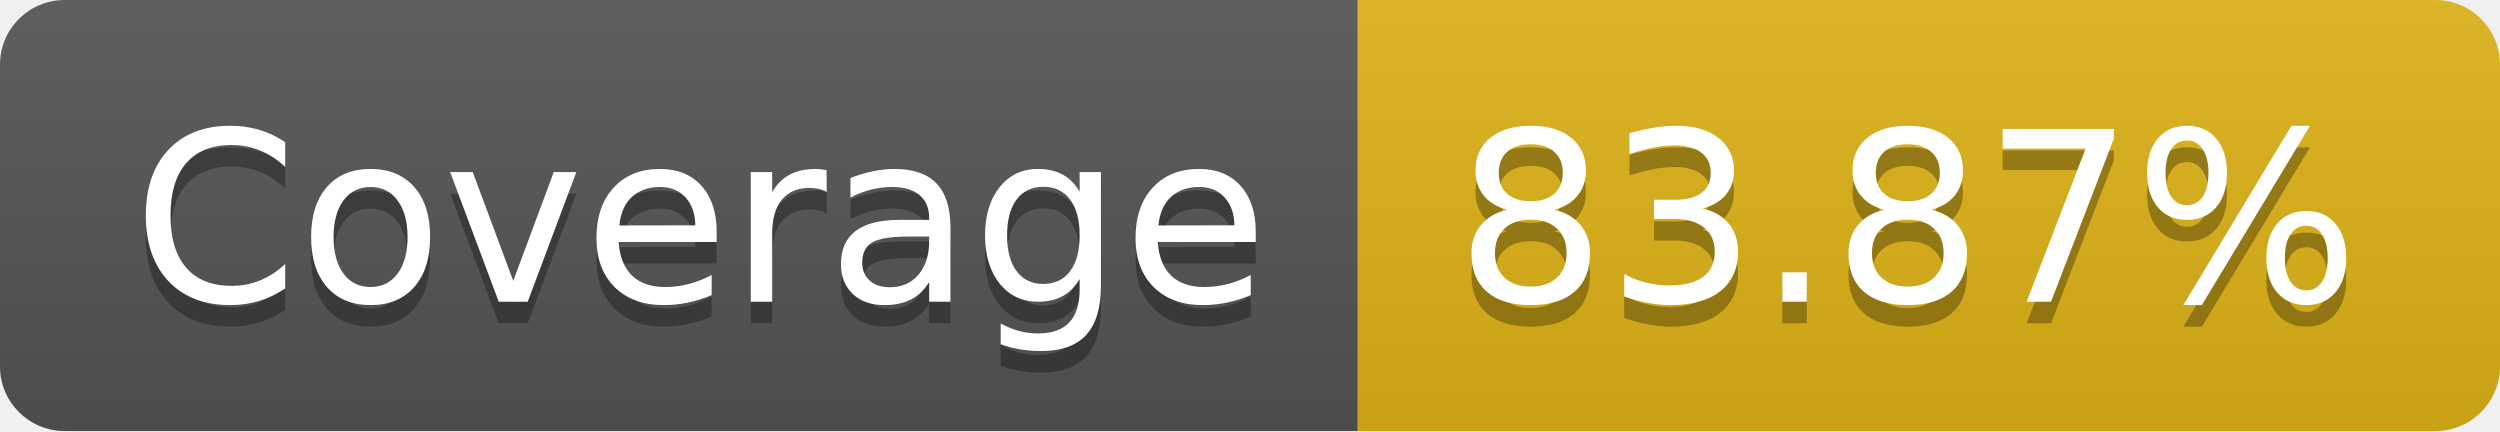
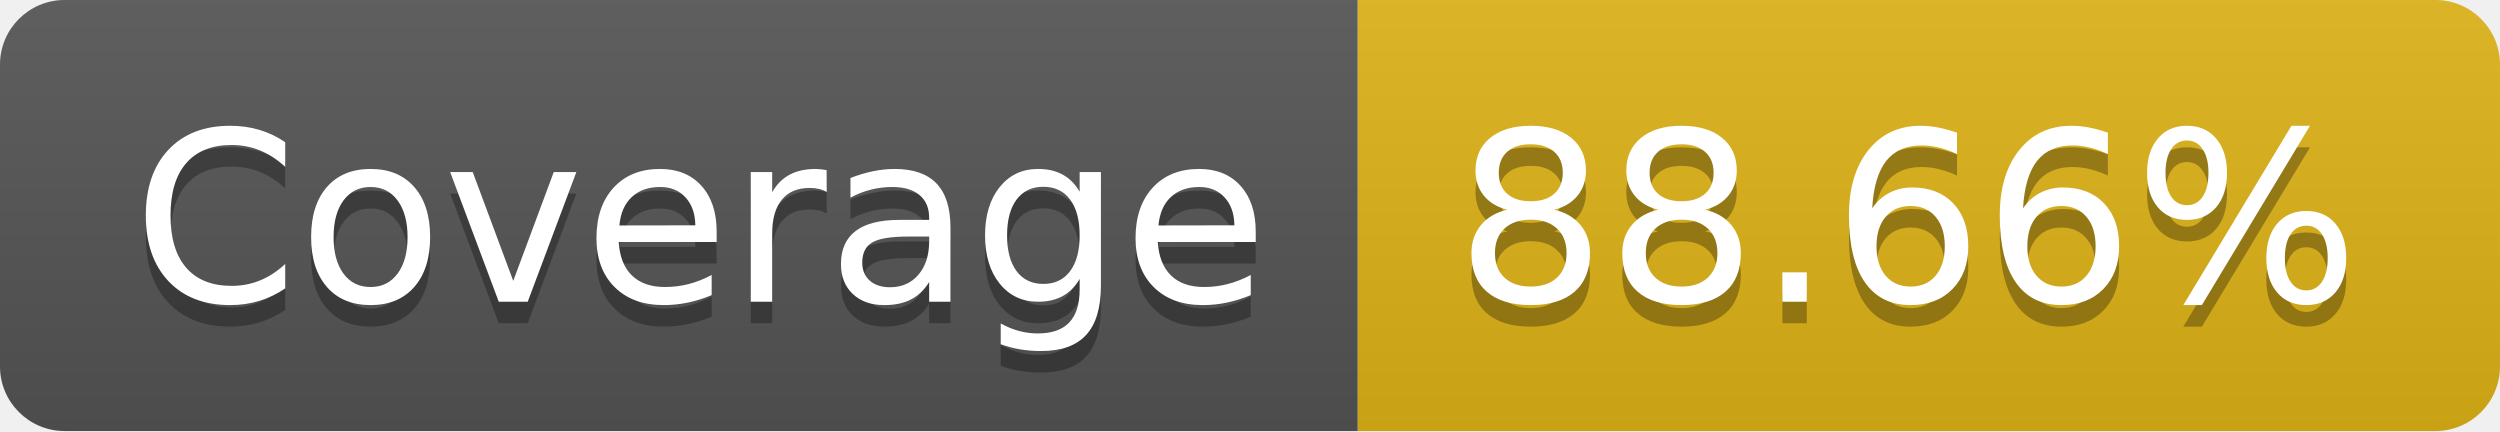
- <svg xmlns="http://www.w3.org/2000/svg" width="116" height="20" role="img" aria-label="Coverage: 83.87%">
+ <svg xmlns="http://www.w3.org/2000/svg" width="116" height="20" role="img" aria-label="Coverage: 88.66%">
  <linearGradient id="s" x2="0" y2="100%">
    <stop offset="0" stop-color="#bbb" stop-opacity=".1" />
    <stop offset="1" stop-opacity=".1" />
  </linearGradient>
  <clipPath id="r">
    <rect width="116" height="20" rx="3" fill="#fff" />
  </clipPath>
  <g clip-path="url(#r)">
    <rect width="63" height="20" fill="#555" />
    <rect x="63" width="53" height="20" fill="#dfb317" />
    <rect width="116" height="20" fill="url(#s)" />
  </g>
  <g fill="#fff" text-anchor="middle" font-family="Verdana,Geneva,DejaVu Sans,sans-serif" text-rendering="geometricPrecision" font-size="110">
    <text aria-hidden="true" x="325" y="150" fill="#010101" fill-opacity=".3" transform="scale(.1)" textLength="530">Coverage</text>
    <text x="325" y="140" transform="scale(.1)" fill="#fff" textLength="530">Coverage</text>
-     <text aria-hidden="true" x="885" y="150" fill="#010101" fill-opacity=".3" transform="scale(.1)" textLength="430">83.87%</text>
-     <text x="885" y="140" transform="scale(.1)" fill="#fff" textLength="430">83.87%</text>
+     <text aria-hidden="true" x="885" y="150" fill="#010101" fill-opacity=".3" transform="scale(.1)" textLength="430">88.66%</text>
+     <text x="885" y="140" transform="scale(.1)" fill="#fff" textLength="430">88.66%</text>
  </g>
</svg>
